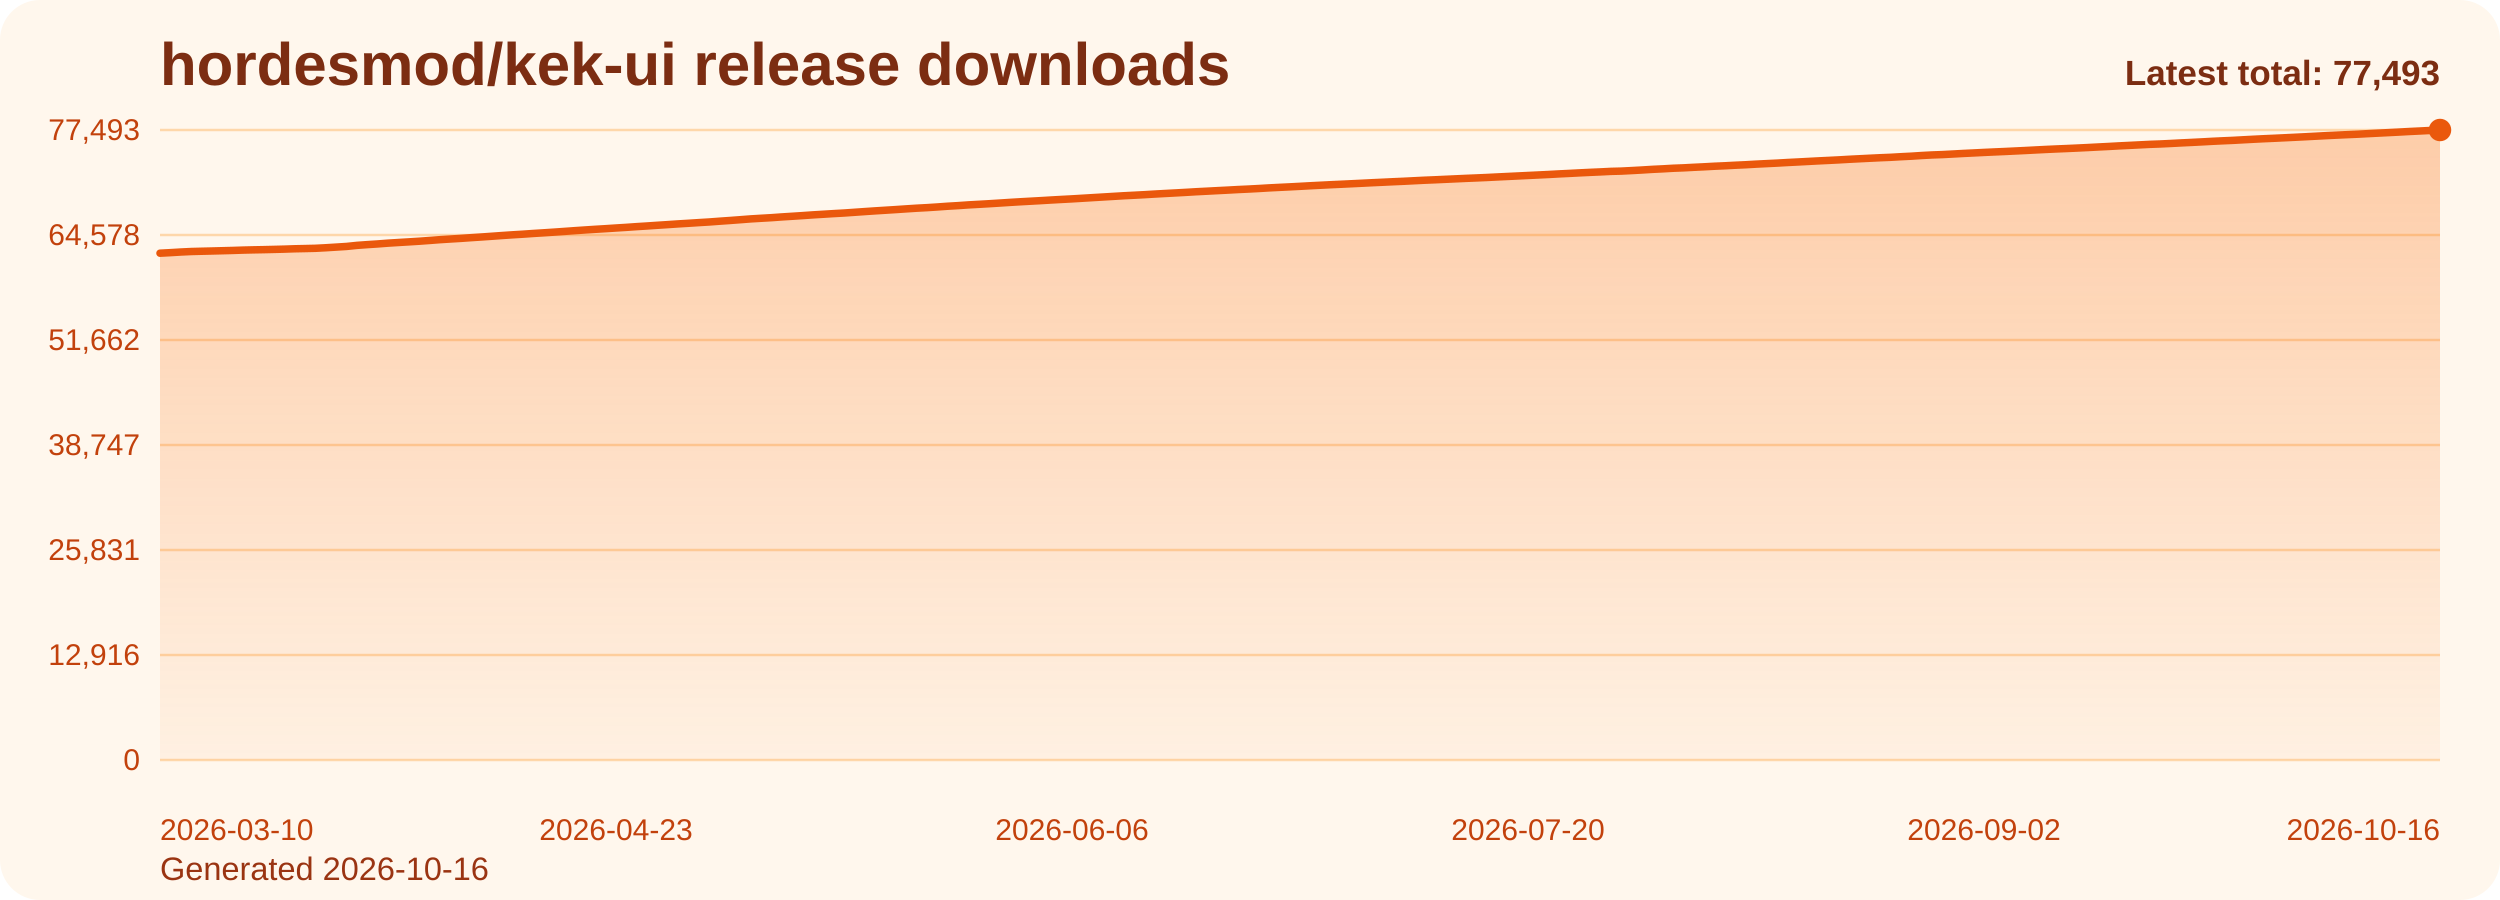
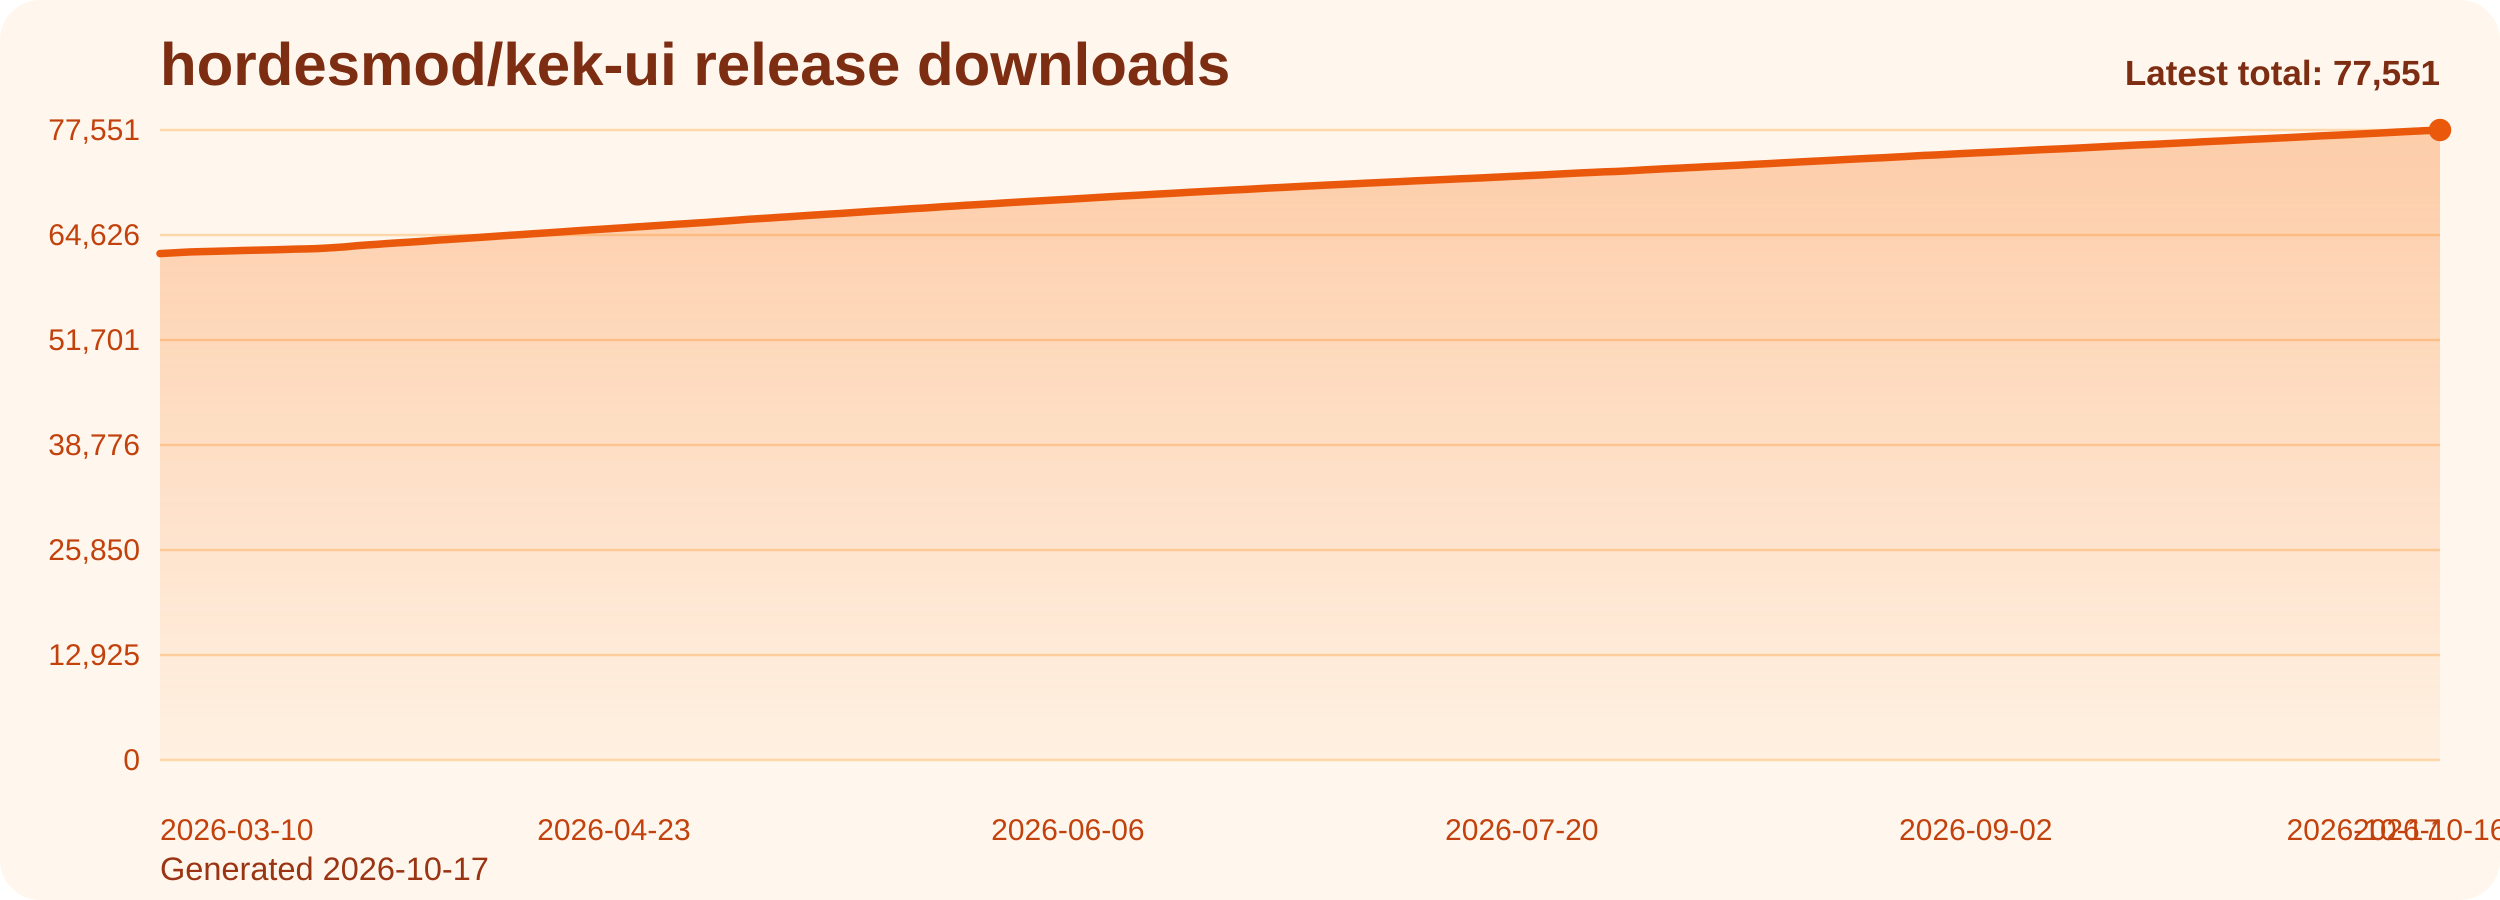
<svg xmlns="http://www.w3.org/2000/svg" viewBox="0 0 1000 360" role="img" aria-label="hordesmod/kek-ui release downloads chart">
  <defs>
    <linearGradient id="fill-total-trend-orange" x1="0" y1="0" x2="0" y2="1">
      <stop offset="0%" stop-color="#f97316" stop-opacity="0.32" />
      <stop offset="100%" stop-color="#f97316" stop-opacity="0.05" />
    </linearGradient>
    <style>
      .bg { fill: #fff7ed; }
      .title { font: 700 24px Arial, sans-serif; fill: #7c2d12; }
      .sub { font: 400 13px Arial, sans-serif; fill: #9a3412; }
      .grid { stroke: #fed7aa; stroke-width: 1; }
      .axis { font: 400 12px Arial, sans-serif; fill: #c2410c; }
      .line { fill: none; stroke: #ea580c; stroke-width: 3; stroke-linecap: round; stroke-linejoin: round; }
      .dot { fill: #ea580c; }
      .value { font: 600 11px Arial, sans-serif; fill: #9a3412; }
      .latest { font: 700 14px Arial, sans-serif; fill: #7c2d12; }
    </style>
  </defs>
  <rect class="bg" x="0" y="0" width="1000" height="360" rx="16" />
  <text class="title" x="64" y="34">hordesmod/kek-ui release downloads</text>
-   <text class="sub" x="64" y="352">Generated 2026-10-16</text>
+   <text class="sub" x="64" y="352">Generated 2026-10-17</text>
  <line x1="64" y1="52.00" x2="976" y2="52.00" class="grid" />
-   <text x="56" y="56.00" text-anchor="end" class="axis">77,493</text>
+   <text x="56" y="56.00" text-anchor="end" class="axis">77,551</text>
  <line x1="64" y1="94.00" x2="976" y2="94.00" class="grid" />
-   <text x="56" y="98.00" text-anchor="end" class="axis">64,578</text>
+   <text x="56" y="98.00" text-anchor="end" class="axis">64,626</text>
  <line x1="64" y1="136.00" x2="976" y2="136.00" class="grid" />
-   <text x="56" y="140.00" text-anchor="end" class="axis">51,662</text>
+   <text x="56" y="140.00" text-anchor="end" class="axis">51,701</text>
  <line x1="64" y1="178.00" x2="976" y2="178.00" class="grid" />
-   <text x="56" y="182.00" text-anchor="end" class="axis">38,747</text>
+   <text x="56" y="182.00" text-anchor="end" class="axis">38,776</text>
  <line x1="64" y1="220.00" x2="976" y2="220.00" class="grid" />
-   <text x="56" y="224.00" text-anchor="end" class="axis">25,831</text>
+   <text x="56" y="224.00" text-anchor="end" class="axis">25,850</text>
  <line x1="64" y1="262.00" x2="976" y2="262.00" class="grid" />
-   <text x="56" y="266.00" text-anchor="end" class="axis">12,916</text>
+   <text x="56" y="266.00" text-anchor="end" class="axis">12,925</text>
  <line x1="64" y1="304.00" x2="976" y2="304.00" class="grid" />
  <text x="56" y="308.00" text-anchor="end" class="axis">0</text>
-   <path d="M 64.00 304 L 64.00 101.28 L 68.15 101.06 L 72.29 100.81 L 76.44 100.61 L 80.58 100.50 L 84.73 100.40 L 88.87 100.29 L 93.02 100.18 L 97.16 100.04 L 101.31 99.94 L 105.45 99.86 L 109.60 99.76 L 113.75 99.65 L 117.89 99.51 L 122.04 99.42 L 126.18 99.32 L 130.33 99.10 L 134.47 98.84 L 138.62 98.58 L 142.76 98.15 L 146.91 97.85 L 151.05 97.58 L 155.20 97.26 L 159.35 97.00 L 163.49 96.75 L 167.64 96.49 L 171.78 96.19 L 175.93 95.87 L 180.07 95.61 L 184.22 95.36 L 188.36 95.07 L 192.51 94.80 L 196.65 94.51 L 200.80 94.21 L 204.95 93.93 L 209.09 93.68 L 213.24 93.39 L 217.38 93.13 L 221.53 92.86 L 225.67 92.57 L 229.82 92.27 L 233.96 91.99 L 238.11 91.72 L 242.25 91.47 L 246.40 91.20 L 250.55 90.94 L 254.69 90.65 L 258.84 90.39 L 262.98 90.11 L 267.13 89.84 L 271.27 89.56 L 275.42 89.31 L 279.56 89.04 L 283.71 88.79 L 287.85 88.48 L 292.00 88.19 L 296.15 87.88 L 300.29 87.56 L 304.44 87.31 L 308.58 87.07 L 312.73 86.77 L 316.87 86.51 L 321.02 86.24 L 325.16 85.95 L 329.31 85.70 L 333.45 85.44 L 337.60 85.21 L 341.75 84.92 L 345.89 84.63 L 350.04 84.35 L 354.18 84.09 L 358.33 83.83 L 362.47 83.55 L 366.62 83.28 L 370.76 83.06 L 374.91 82.79 L 379.05 82.49 L 383.20 82.25 L 387.35 81.96 L 391.49 81.73 L 395.64 81.49 L 399.78 81.23 L 403.93 80.96 L 408.07 80.71 L 412.22 80.48 L 416.36 80.25 L 420.51 80.00 L 424.65 79.77 L 428.80 79.55 L 432.95 79.30 L 437.09 79.05 L 441.24 78.80 L 445.38 78.55 L 449.53 78.30 L 453.67 78.09 L 457.82 77.87 L 461.96 77.62 L 466.11 77.39 L 470.25 77.17 L 474.40 76.94 L 478.55 76.69 L 482.69 76.48 L 486.84 76.26 L 490.98 76.05 L 495.13 75.82 L 499.27 75.63 L 503.42 75.41 L 507.56 75.16 L 511.71 74.95 L 515.85 74.75 L 520.00 74.53 L 524.15 74.30 L 528.29 74.09 L 532.44 73.88 L 536.58 73.69 L 540.73 73.49 L 544.87 73.29 L 549.02 73.08 L 553.16 72.89 L 557.31 72.69 L 561.45 72.51 L 565.60 72.30 L 569.75 72.09 L 573.89 71.92 L 578.04 71.73 L 582.18 71.54 L 586.33 71.35 L 590.47 71.18 L 594.62 71.00 L 598.76 70.79 L 602.91 70.59 L 607.05 70.39 L 611.20 70.19 L 615.35 69.99 L 619.49 69.79 L 623.64 69.56 L 627.78 69.36 L 631.93 69.14 L 636.07 68.94 L 640.22 68.76 L 644.36 68.55 L 648.51 68.44 L 652.65 68.23 L 656.80 68.00 L 660.95 67.74 L 665.09 67.54 L 669.24 67.30 L 673.38 67.14 L 677.53 66.92 L 681.67 66.72 L 685.82 66.49 L 689.96 66.31 L 694.11 66.09 L 698.25 65.90 L 702.40 65.66 L 706.55 65.45 L 710.69 65.25 L 714.84 65.01 L 718.98 64.80 L 723.13 64.58 L 727.27 64.36 L 731.42 64.16 L 735.56 63.95 L 739.71 63.71 L 743.85 63.50 L 748.00 63.29 L 752.15 63.09 L 756.29 62.92 L 760.44 62.68 L 764.58 62.47 L 768.73 62.20 L 772.87 61.98 L 777.02 61.83 L 781.16 61.61 L 785.31 61.38 L 789.45 61.18 L 793.60 60.97 L 797.75 60.78 L 801.89 60.60 L 806.04 60.40 L 810.18 60.20 L 814.33 59.98 L 818.47 59.77 L 822.62 59.58 L 826.76 59.41 L 830.91 59.22 L 835.05 59.02 L 839.20 58.80 L 843.35 58.59 L 847.49 58.36 L 851.64 58.16 L 855.78 57.95 L 859.93 57.74 L 864.07 57.59 L 868.22 57.39 L 872.36 57.17 L 876.51 56.97 L 880.65 56.76 L 884.80 56.53 L 888.95 56.33 L 893.09 56.15 L 897.24 55.92 L 901.38 55.70 L 905.53 55.49 L 909.67 55.31 L 913.82 55.11 L 917.96 54.91 L 922.11 54.70 L 926.25 54.48 L 930.40 54.26 L 934.55 54.06 L 938.69 53.87 L 942.84 53.69 L 946.98 53.47 L 951.13 53.26 L 955.27 53.05 L 959.42 52.84 L 963.56 52.61 L 967.71 52.41 L 971.85 52.20 L 976.00 52.00 L 976.00 304 Z" fill="url(#fill-total-trend-orange)" />
-   <polyline class="line" points="64.00,101.28 68.15,101.06 72.29,100.81 76.44,100.61 80.58,100.50 84.73,100.40 88.87,100.29 93.02,100.18 97.16,100.04 101.31,99.94 105.45,99.86 109.60,99.76 113.75,99.65 117.89,99.51 122.04,99.42 126.18,99.32 130.33,99.10 134.47,98.84 138.62,98.58 142.76,98.15 146.91,97.85 151.05,97.58 155.20,97.26 159.35,97.00 163.49,96.75 167.64,96.49 171.78,96.19 175.93,95.87 180.07,95.61 184.22,95.36 188.36,95.07 192.51,94.80 196.65,94.51 200.80,94.21 204.95,93.93 209.09,93.68 213.24,93.39 217.38,93.13 221.53,92.86 225.67,92.57 229.82,92.27 233.96,91.99 238.11,91.72 242.25,91.47 246.40,91.20 250.55,90.94 254.69,90.65 258.84,90.39 262.98,90.11 267.13,89.84 271.27,89.56 275.42,89.31 279.56,89.04 283.71,88.79 287.85,88.48 292.00,88.19 296.15,87.88 300.29,87.56 304.44,87.31 308.58,87.07 312.73,86.77 316.87,86.51 321.02,86.24 325.16,85.95 329.31,85.70 333.45,85.44 337.60,85.21 341.75,84.92 345.89,84.63 350.04,84.35 354.18,84.09 358.33,83.83 362.47,83.55 366.62,83.28 370.76,83.06 374.91,82.79 379.05,82.49 383.20,82.25 387.35,81.96 391.49,81.73 395.64,81.49 399.78,81.23 403.93,80.96 408.07,80.71 412.22,80.48 416.36,80.25 420.51,80.00 424.65,79.77 428.80,79.55 432.95,79.30 437.09,79.05 441.24,78.80 445.38,78.55 449.53,78.30 453.67,78.09 457.82,77.87 461.96,77.62 466.11,77.39 470.25,77.17 474.40,76.94 478.55,76.69 482.69,76.48 486.84,76.26 490.98,76.05 495.13,75.82 499.27,75.63 503.42,75.41 507.56,75.16 511.71,74.95 515.85,74.75 520.00,74.53 524.15,74.30 528.29,74.09 532.44,73.88 536.58,73.69 540.73,73.49 544.87,73.29 549.02,73.08 553.16,72.89 557.31,72.69 561.45,72.51 565.60,72.30 569.75,72.09 573.89,71.92 578.04,71.73 582.18,71.54 586.33,71.35 590.47,71.18 594.62,71.00 598.76,70.79 602.91,70.59 607.05,70.39 611.20,70.19 615.35,69.99 619.49,69.79 623.64,69.56 627.78,69.36 631.93,69.14 636.07,68.94 640.22,68.76 644.36,68.55 648.51,68.44 652.65,68.23 656.80,68.00 660.95,67.74 665.09,67.54 669.24,67.30 673.38,67.14 677.53,66.92 681.67,66.72 685.82,66.49 689.96,66.31 694.11,66.09 698.25,65.90 702.40,65.66 706.55,65.45 710.69,65.25 714.84,65.01 718.98,64.80 723.13,64.58 727.27,64.36 731.42,64.16 735.56,63.95 739.71,63.71 743.85,63.50 748.00,63.29 752.15,63.09 756.29,62.92 760.44,62.68 764.58,62.47 768.73,62.20 772.87,61.98 777.02,61.83 781.16,61.61 785.31,61.38 789.45,61.18 793.60,60.97 797.75,60.78 801.89,60.60 806.04,60.40 810.18,60.20 814.33,59.98 818.47,59.77 822.62,59.58 826.76,59.41 830.91,59.22 835.05,59.02 839.20,58.80 843.35,58.59 847.49,58.36 851.64,58.16 855.78,57.95 859.93,57.74 864.07,57.59 868.22,57.39 872.36,57.17 876.51,56.97 880.65,56.76 884.80,56.53 888.95,56.33 893.09,56.15 897.24,55.92 901.38,55.70 905.53,55.49 909.67,55.31 913.82,55.11 917.96,54.91 922.11,54.70 926.25,54.48 930.40,54.26 934.55,54.06 938.69,53.87 942.84,53.69 946.98,53.47 951.13,53.26 955.27,53.05 959.42,52.84 963.56,52.61 967.71,52.41 971.85,52.20 976.00,52.00" />
+   <path d="M 64.00 304 L 64.00 101.43 L 68.13 101.21 L 72.25 100.97 L 76.38 100.76 L 80.51 100.65 L 84.63 100.55 L 88.76 100.44 L 92.89 100.33 L 97.01 100.19 L 101.14 100.10 L 105.27 100.01 L 109.39 99.92 L 113.52 99.80 L 117.65 99.66 L 121.77 99.58 L 125.90 99.47 L 130.03 99.26 L 134.15 99.00 L 138.28 98.73 L 142.41 98.31 L 146.53 98.00 L 150.66 97.74 L 154.79 97.42 L 158.91 97.15 L 163.04 96.91 L 167.17 96.64 L 171.29 96.34 L 175.42 96.02 L 179.55 95.77 L 183.67 95.51 L 187.80 95.23 L 191.93 94.96 L 196.05 94.67 L 200.18 94.37 L 204.31 94.09 L 208.43 93.84 L 212.56 93.54 L 216.69 93.28 L 220.81 93.01 L 224.94 92.73 L 229.07 92.43 L 233.19 92.14 L 237.32 91.88 L 241.45 91.63 L 245.57 91.36 L 249.70 91.10 L 253.83 90.81 L 257.95 90.55 L 262.08 90.27 L 266.21 90.00 L 270.33 89.72 L 274.46 89.47 L 278.59 89.20 L 282.71 88.95 L 286.84 88.64 L 290.97 88.35 L 295.10 88.04 L 299.22 87.72 L 303.35 87.47 L 307.48 87.23 L 311.60 86.94 L 315.73 86.68 L 319.86 86.40 L 323.98 86.12 L 328.11 85.86 L 332.24 85.60 L 336.36 85.37 L 340.49 85.08 L 344.62 84.80 L 348.74 84.51 L 352.87 84.25 L 357.00 83.99 L 361.12 83.71 L 365.25 83.44 L 369.38 83.23 L 373.50 82.95 L 377.63 82.65 L 381.76 82.42 L 385.88 82.12 L 390.01 81.90 L 394.14 81.65 L 398.26 81.40 L 402.39 81.13 L 406.52 80.88 L 410.64 80.64 L 414.77 80.41 L 418.90 80.17 L 423.02 79.94 L 427.15 79.72 L 431.28 79.46 L 435.40 79.22 L 439.53 78.96 L 443.66 78.71 L 447.78 78.47 L 451.91 78.26 L 456.04 78.03 L 460.16 77.79 L 464.29 77.56 L 468.42 77.34 L 472.54 77.11 L 476.67 76.86 L 480.80 76.65 L 484.92 76.43 L 489.05 76.22 L 493.18 75.99 L 497.30 75.81 L 501.43 75.58 L 505.56 75.33 L 509.68 75.12 L 513.81 74.92 L 517.94 74.70 L 522.06 74.47 L 526.19 74.27 L 530.32 74.05 L 534.44 73.86 L 538.57 73.66 L 542.70 73.46 L 546.82 73.25 L 550.95 73.06 L 555.08 72.86 L 559.20 72.68 L 563.33 72.47 L 567.46 72.27 L 571.58 72.09 L 575.71 71.90 L 579.84 71.72 L 583.96 71.52 L 588.09 71.36 L 592.22 71.18 L 596.34 70.97 L 600.47 70.77 L 604.60 70.56 L 608.72 70.37 L 612.85 70.16 L 616.98 69.97 L 621.10 69.74 L 625.23 69.53 L 629.36 69.31 L 633.48 69.11 L 637.61 68.93 L 641.74 68.73 L 645.86 68.61 L 649.99 68.41 L 654.12 68.18 L 658.24 67.92 L 662.37 67.71 L 666.50 67.48 L 670.62 67.31 L 674.75 67.09 L 678.88 66.90 L 683.00 66.67 L 687.13 66.49 L 691.26 66.27 L 695.38 66.08 L 699.51 65.84 L 703.64 65.63 L 707.76 65.43 L 711.89 65.19 L 716.02 64.98 L 720.14 64.75 L 724.27 64.54 L 728.40 64.34 L 732.52 64.13 L 736.65 63.89 L 740.78 63.68 L 744.90 63.47 L 749.03 63.27 L 753.16 63.10 L 757.29 62.86 L 761.41 62.65 L 765.54 62.39 L 769.67 62.16 L 773.79 62.01 L 777.92 61.79 L 782.05 61.56 L 786.17 61.36 L 790.30 61.15 L 794.43 60.97 L 798.55 60.78 L 802.68 60.58 L 806.81 60.38 L 810.93 60.16 L 815.06 59.95 L 819.19 59.76 L 823.31 59.59 L 827.44 59.40 L 831.57 59.20 L 835.69 58.98 L 839.82 58.77 L 843.95 58.54 L 848.07 58.34 L 852.20 58.13 L 856.33 57.93 L 860.45 57.77 L 864.58 57.57 L 868.71 57.36 L 872.83 57.15 L 876.96 56.95 L 881.09 56.71 L 885.21 56.52 L 889.34 56.33 L 893.47 56.10 L 897.59 55.88 L 901.72 55.68 L 905.85 55.50 L 909.97 55.29 L 914.10 55.10 L 918.23 54.89 L 922.35 54.67 L 926.48 54.44 L 930.61 54.25 L 934.73 54.06 L 938.86 53.87 L 942.99 53.66 L 947.11 53.45 L 951.24 53.24 L 955.37 53.03 L 959.49 52.80 L 963.62 52.59 L 967.75 52.39 L 971.87 52.19 L 976.00 52.00 L 976.00 304 Z" fill="url(#fill-total-trend-orange)" />
+   <polyline class="line" points="64.00,101.43 68.13,101.21 72.25,100.97 76.38,100.76 80.51,100.65 84.63,100.55 88.76,100.44 92.89,100.33 97.01,100.19 101.14,100.10 105.27,100.01 109.39,99.92 113.52,99.80 117.65,99.66 121.77,99.58 125.90,99.47 130.03,99.26 134.15,99.00 138.28,98.73 142.41,98.31 146.53,98.00 150.66,97.74 154.79,97.42 158.91,97.15 163.04,96.91 167.17,96.64 171.29,96.34 175.42,96.02 179.55,95.77 183.67,95.51 187.80,95.23 191.93,94.96 196.05,94.67 200.18,94.37 204.31,94.09 208.43,93.84 212.56,93.54 216.69,93.28 220.81,93.01 224.94,92.73 229.07,92.43 233.19,92.14 237.32,91.88 241.45,91.63 245.57,91.36 249.70,91.10 253.83,90.81 257.95,90.55 262.08,90.27 266.21,90.00 270.33,89.72 274.46,89.47 278.59,89.20 282.71,88.95 286.84,88.64 290.97,88.35 295.10,88.04 299.22,87.72 303.35,87.47 307.48,87.23 311.60,86.94 315.73,86.68 319.86,86.40 323.98,86.12 328.11,85.86 332.24,85.60 336.36,85.37 340.49,85.08 344.62,84.80 348.74,84.51 352.87,84.25 357.00,83.99 361.12,83.71 365.25,83.44 369.38,83.23 373.50,82.95 377.63,82.65 381.76,82.42 385.88,82.12 390.01,81.90 394.14,81.65 398.26,81.40 402.39,81.13 406.52,80.88 410.64,80.64 414.77,80.41 418.90,80.17 423.02,79.94 427.15,79.72 431.28,79.46 435.40,79.22 439.53,78.96 443.66,78.71 447.78,78.47 451.91,78.26 456.04,78.03 460.16,77.79 464.29,77.56 468.42,77.34 472.54,77.11 476.67,76.86 480.80,76.65 484.92,76.43 489.05,76.22 493.18,75.99 497.30,75.81 501.43,75.58 505.56,75.33 509.68,75.12 513.81,74.92 517.94,74.70 522.06,74.47 526.19,74.27 530.32,74.05 534.44,73.86 538.57,73.66 542.70,73.46 546.82,73.25 550.95,73.06 555.08,72.86 559.20,72.68 563.33,72.47 567.46,72.27 571.58,72.09 575.71,71.90 579.84,71.72 583.96,71.52 588.09,71.36 592.22,71.18 596.34,70.97 600.47,70.77 604.60,70.56 608.72,70.37 612.85,70.16 616.98,69.97 621.10,69.74 625.23,69.53 629.36,69.31 633.48,69.11 637.61,68.93 641.74,68.73 645.86,68.61 649.99,68.41 654.12,68.18 658.24,67.92 662.37,67.71 666.50,67.48 670.62,67.31 674.75,67.09 678.88,66.90 683.00,66.67 687.13,66.49 691.26,66.27 695.38,66.08 699.51,65.84 703.64,65.63 707.76,65.43 711.89,65.19 716.02,64.98 720.14,64.75 724.27,64.54 728.40,64.34 732.52,64.13 736.65,63.89 740.78,63.68 744.90,63.47 749.03,63.27 753.16,63.10 757.29,62.86 761.41,62.65 765.54,62.39 769.67,62.16 773.79,62.01 777.92,61.79 782.05,61.56 786.17,61.36 790.30,61.15 794.43,60.97 798.55,60.78 802.68,60.58 806.81,60.38 810.93,60.16 815.06,59.95 819.19,59.76 823.31,59.59 827.44,59.40 831.57,59.20 835.69,58.98 839.82,58.77 843.95,58.54 848.07,58.34 852.20,58.13 856.33,57.93 860.45,57.77 864.58,57.57 868.71,57.36 872.83,57.15 876.96,56.95 881.09,56.71 885.21,56.52 889.34,56.33 893.47,56.10 897.59,55.88 901.72,55.68 905.85,55.50 909.97,55.29 914.10,55.10 918.23,54.89 922.35,54.67 926.48,54.44 930.61,54.25 934.73,54.06 938.86,53.87 942.99,53.66 947.11,53.45 951.24,53.24 955.37,53.03 959.49,52.80 963.62,52.59 967.75,52.39 971.87,52.19 976.00,52.00" />
  <circle class="dot" cx="976.00" cy="52.00" r="4.5" />
  <text class="axis" x="64.00" y="336" text-anchor="start">2026-03-10</text>
-   <text class="axis" x="246.40" y="336" text-anchor="middle">2026-04-23</text>
-   <text class="axis" x="428.80" y="336" text-anchor="middle">2026-06-06</text>
-   <text class="axis" x="611.20" y="336" text-anchor="middle">2026-07-20</text>
-   <text class="axis" x="793.60" y="336" text-anchor="middle">2026-09-02</text>
-   <text class="axis" x="976.00" y="336" text-anchor="end">2026-10-16</text>
-   <text class="latest" x="976" y="34" text-anchor="end">Latest total: 77,493</text>
+   <text class="axis" x="245.57" y="336" text-anchor="middle">2026-04-23</text>
+   <text class="axis" x="427.15" y="336" text-anchor="middle">2026-06-06</text>
+   <text class="axis" x="608.72" y="336" text-anchor="middle">2026-07-20</text>
+   <text class="axis" x="790.30" y="336" text-anchor="middle">2026-09-02</text>
+   <text class="axis" x="971.87" y="336" text-anchor="middle">2026-10-16</text>
+   <text class="axis" x="976.00" y="336" text-anchor="end">2026-10-17</text>
+   <text class="latest" x="976" y="34" text-anchor="end">Latest total: 77,551</text>
</svg>
